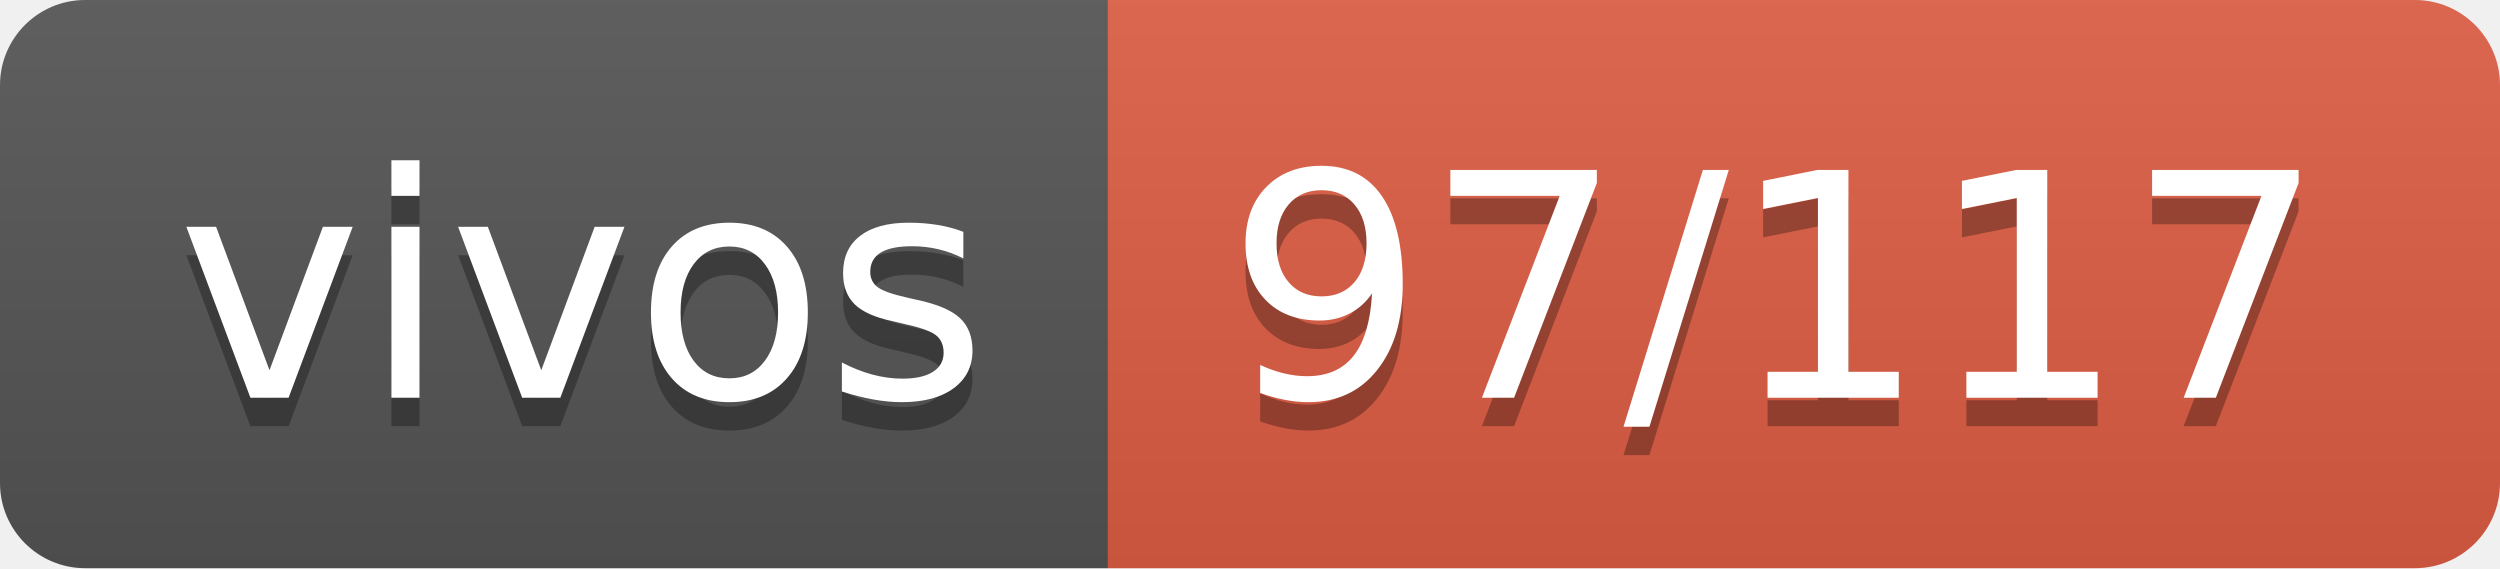
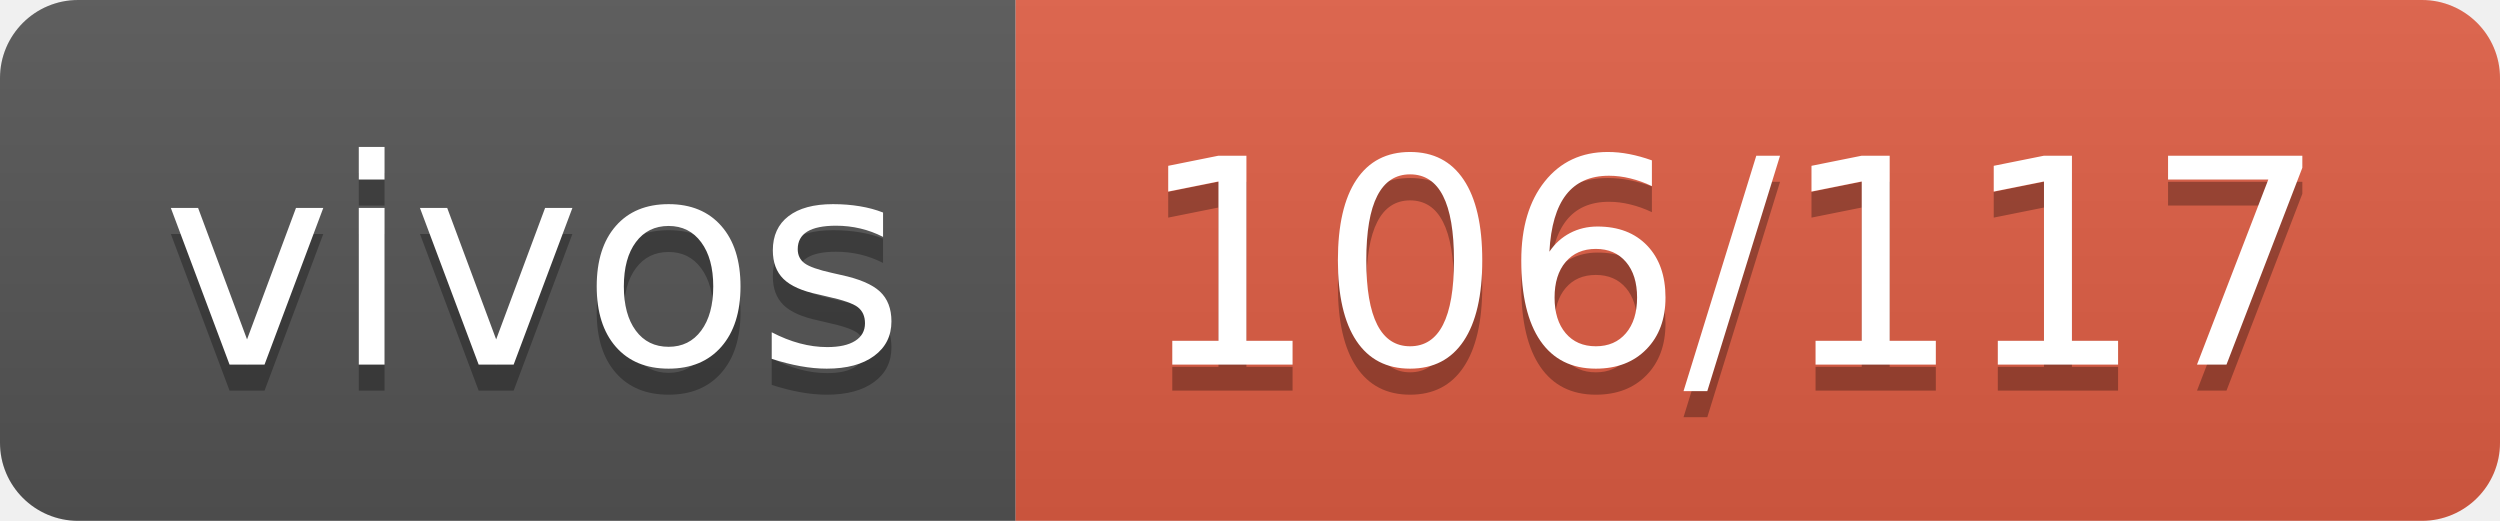
- <svg xmlns="http://www.w3.org/2000/svg" width="88" height="20" role="img" aria-label="vivos: 97/117">
+ <svg xmlns="http://www.w3.org/2000/svg" width="96" height="20" role="img" aria-label="vivos: 106/117">
  <linearGradient id="s" x2="0" y2="100%">
    <stop offset="0" stop-color="#bbb" stop-opacity=".1" />
    <stop offset="1" stop-opacity=".1" />
  </linearGradient>
  <clipPath id="r">
-     <rect width="88" height="20" rx="3" fill="#fff" />
+     <rect width="96" height="20" rx="3" fill="#fff" />
  </clipPath>
  <g clip-path="url(#r)">
    <rect width="39" height="20" fill="#555" />
-     <rect x="39" width="49" height="20" fill="#e05d44" />
-     <rect width="88" height="20" fill="url(#s)" />
+     <rect x="39" width="57" height="20" fill="#e05d44" />
+     <rect width="96" height="20" fill="url(#s)" />
  </g>
  <g fill="#fff" text-anchor="middle" font-family="Verdana,Geneva,DejaVu Sans,sans-serif" text-rendering="geometricPrecision" font-size="110">
    <text aria-hidden="true" x="205" y="150" fill="#010101" fill-opacity=".3" transform="scale(.1)" textLength="290">vivos</text>
    <text x="205" y="140" transform="scale(.1)" fill="#fff" textLength="290">vivos</text>
-     <text aria-hidden="true" x="625" y="150" fill="#010101" fill-opacity=".3" transform="scale(.1)" textLength="390">97/117</text>
-     <text x="625" y="140" transform="scale(.1)" fill="#fff" textLength="390">97/117</text>
+     <text aria-hidden="true" x="665" y="150" fill="#010101" fill-opacity=".3" transform="scale(.1)" textLength="470">106/117</text>
+     <text x="665" y="140" transform="scale(.1)" fill="#fff" textLength="470">106/117</text>
  </g>
</svg>
